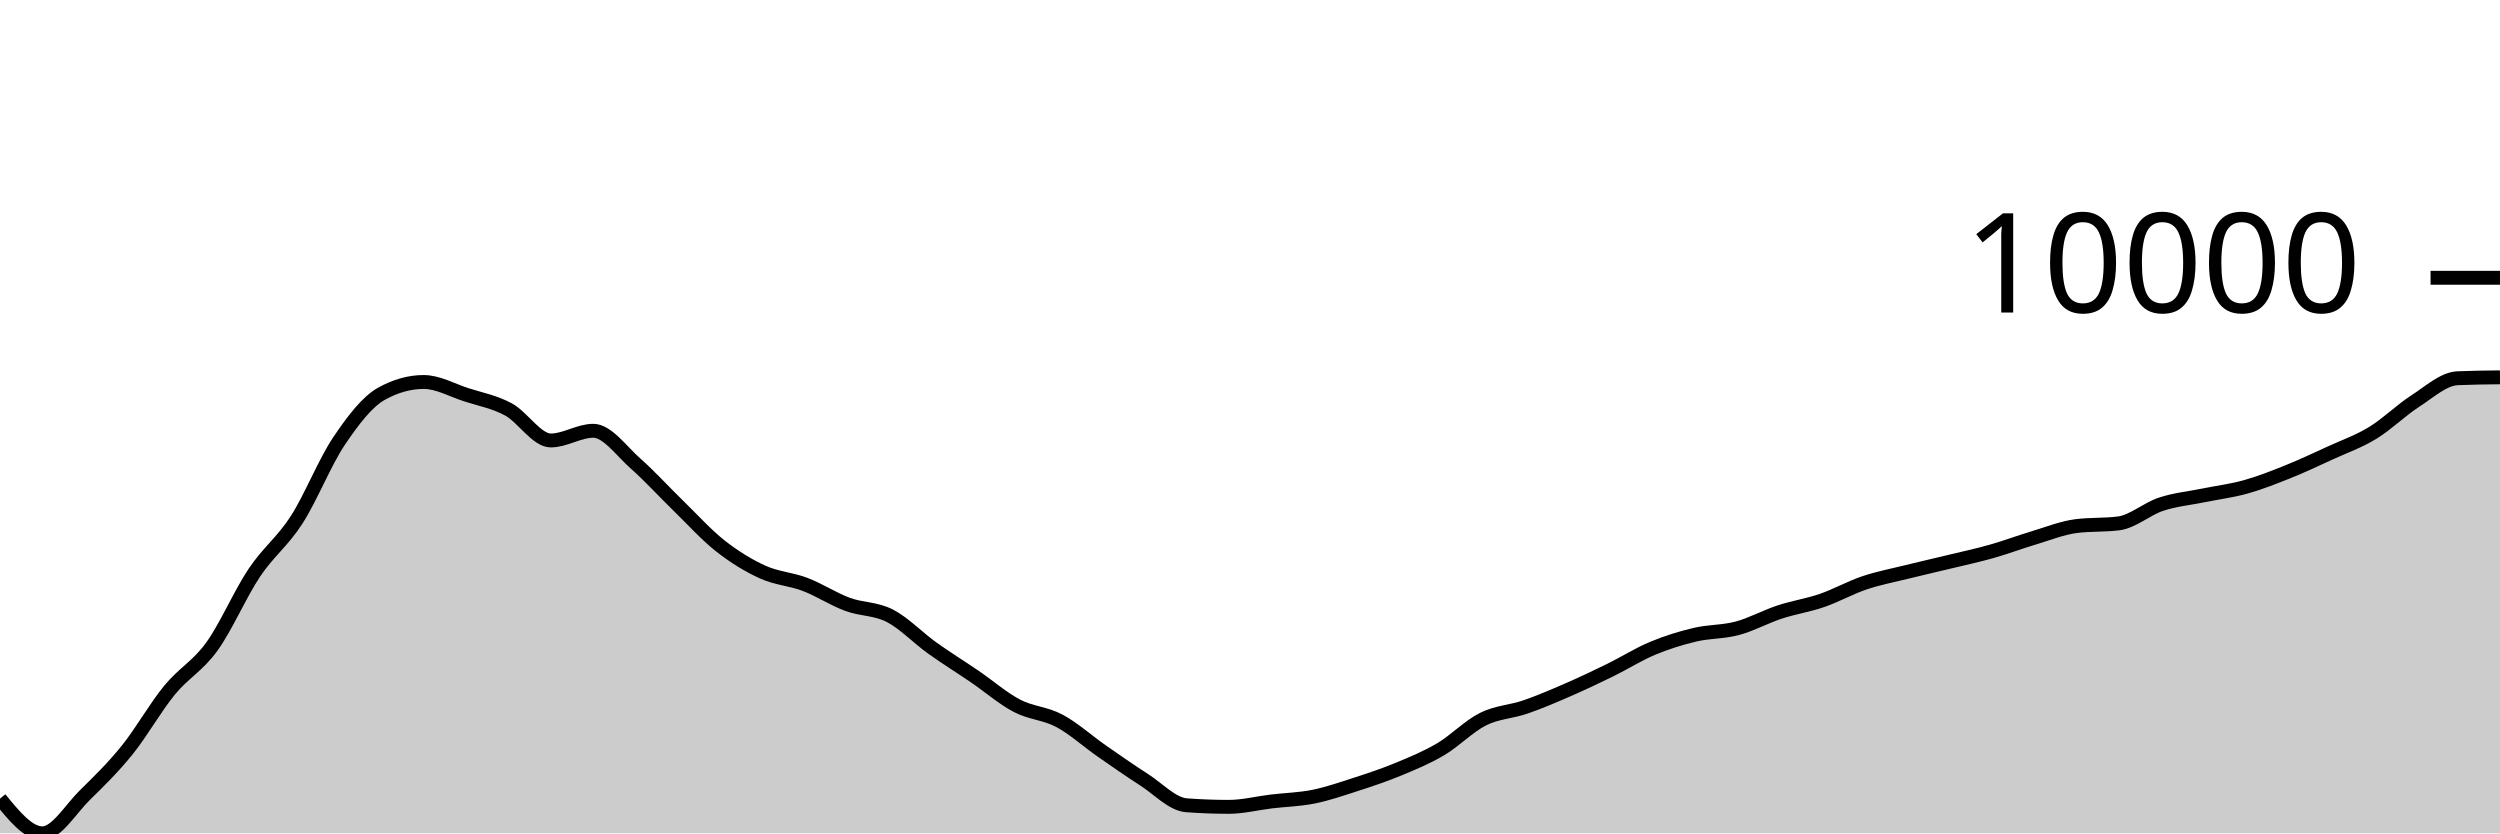
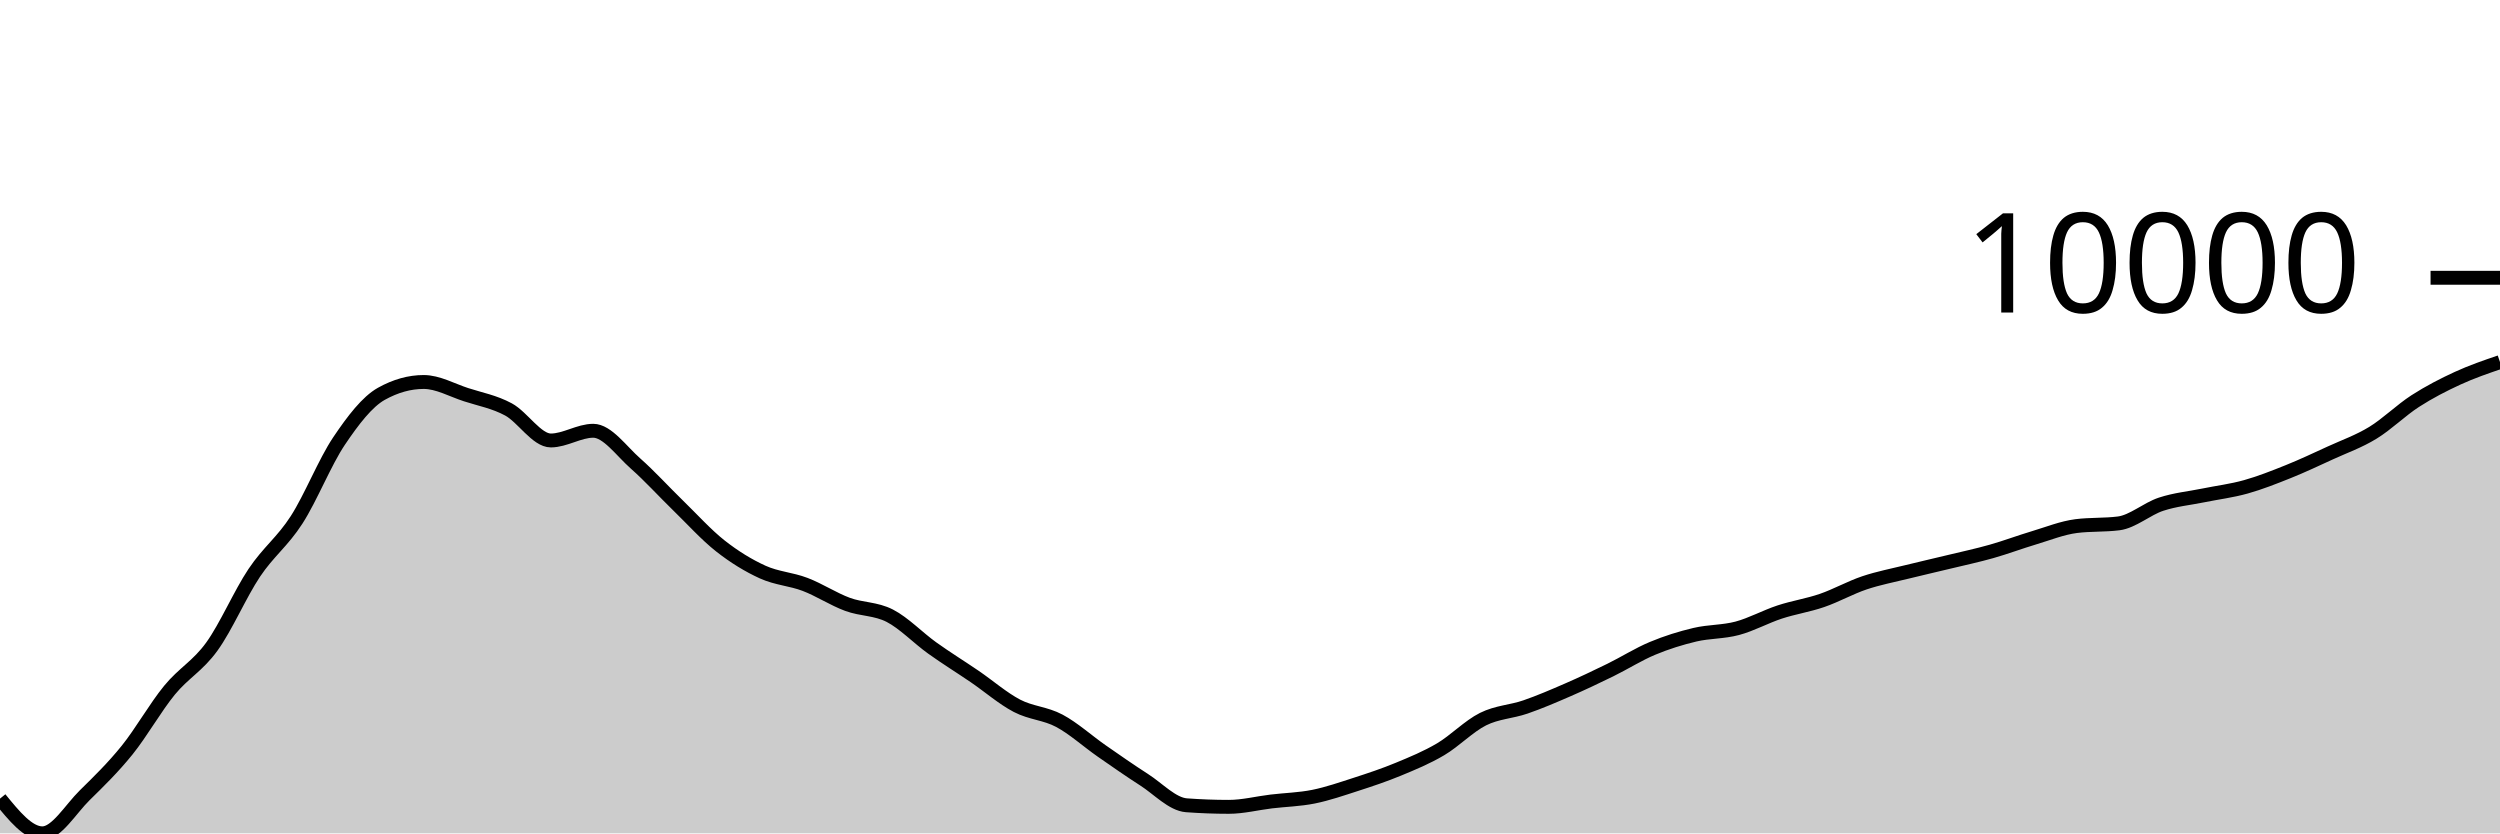
<svg xmlns="http://www.w3.org/2000/svg" viewBox="0 0 180 60">
  <g transform="translate(0,20)">
-     <path class="area" fill="rgba(0, 0, 0, 0.2)" d="M0,37.502C1.017,38.751,2.034,40,3.051,40C4.068,40,5.085,38.255,6.102,37.256C7.119,36.257,8.136,35.266,9.153,34.006C10.169,32.746,11.186,30.938,12.203,29.696C13.22,28.454,14.237,27.961,15.254,26.553C16.271,25.145,17.288,22.768,18.305,21.247C19.322,19.726,20.339,19.008,21.356,17.428C22.373,15.847,23.39,13.273,24.407,11.761C25.424,10.249,26.441,8.924,27.458,8.355C28.475,7.787,29.492,7.503,30.508,7.503C31.525,7.503,32.542,8.089,33.559,8.418C34.576,8.748,35.593,8.93,36.61,9.479C37.627,10.029,38.644,11.714,39.661,11.714C40.678,11.714,41.695,11.015,42.712,11.015C43.729,11.015,44.746,12.482,45.763,13.377C46.78,14.273,47.797,15.398,48.814,16.386C49.831,17.374,50.847,18.505,51.864,19.306C52.881,20.106,53.898,20.727,54.915,21.189C55.932,21.65,56.949,21.689,57.966,22.077C58.983,22.464,60,23.136,61.017,23.512C62.034,23.889,63.051,23.811,64.068,24.334C65.085,24.858,66.102,25.927,67.119,26.655C68.136,27.383,69.153,28.009,70.169,28.702C71.186,29.396,72.203,30.284,73.22,30.816C74.237,31.348,75.254,31.353,76.271,31.895C77.288,32.437,78.305,33.361,79.322,34.069C80.339,34.776,81.356,35.487,82.373,36.139C83.39,36.791,84.407,37.904,85.424,37.98C86.441,38.055,87.458,38.093,88.475,38.093C89.492,38.093,90.508,37.829,91.525,37.707C92.542,37.585,93.559,37.565,94.576,37.36C95.593,37.154,96.61,36.802,97.627,36.473C98.644,36.144,99.661,35.806,100.678,35.385C101.695,34.964,102.712,34.547,103.729,33.946C104.746,33.345,105.763,32.284,106.78,31.777C107.797,31.27,108.814,31.253,109.831,30.902C110.847,30.551,111.864,30.114,112.881,29.671C113.898,29.229,114.915,28.747,115.932,28.249C116.949,27.75,117.966,27.105,118.983,26.681C120,26.256,121.017,25.941,122.034,25.7C123.051,25.46,124.068,25.509,125.085,25.237C126.102,24.965,127.119,24.4,128.136,24.066C129.153,23.732,130.169,23.583,131.186,23.233C132.203,22.883,133.22,22.307,134.237,21.965C135.254,21.623,136.271,21.433,137.288,21.18C138.305,20.928,139.322,20.699,140.339,20.452C141.356,20.206,142.373,19.989,143.39,19.701C144.407,19.413,145.424,19.028,146.441,18.724C147.458,18.42,148.475,18.007,149.492,17.878C150.508,17.749,151.525,17.813,152.542,17.684C153.559,17.555,154.576,16.639,155.593,16.304C156.61,15.968,157.627,15.877,158.644,15.669C159.661,15.461,160.678,15.339,161.695,15.054C162.712,14.769,163.729,14.367,164.746,13.959C165.763,13.551,166.78,13.07,167.797,12.604C168.814,12.138,169.831,11.783,170.847,11.162C171.864,10.541,172.881,9.532,173.898,8.877C174.915,8.222,175.932,7.277,176.949,7.233C177.966,7.189,178.983,7.178,180,7.167L180,40C178.983,40,177.966,40,176.949,40C175.932,40,174.915,40,173.898,40C172.881,40,171.864,40,170.847,40C169.831,40,168.814,40,167.797,40C166.78,40,165.763,40,164.746,40C163.729,40,162.712,40,161.695,40C160.678,40,159.661,40,158.644,40C157.627,40,156.61,40,155.593,40C154.576,40,153.559,40,152.542,40C151.525,40,150.508,40,149.492,40C148.475,40,147.458,40,146.441,40C145.424,40,144.407,40,143.39,40C142.373,40,141.356,40,140.339,40C139.322,40,138.305,40,137.288,40C136.271,40,135.254,40,134.237,40C133.22,40,132.203,40,131.186,40C130.169,40,129.153,40,128.136,40C127.119,40,126.102,40,125.085,40C124.068,40,123.051,40,122.034,40C121.017,40,120,40,118.983,40C117.966,40,116.949,40,115.932,40C114.915,40,113.898,40,112.881,40C111.864,40,110.847,40,109.831,40C108.814,40,107.797,40,106.78,40C105.763,40,104.746,40,103.729,40C102.712,40,101.695,40,100.678,40C99.661,40,98.644,40,97.627,40C96.61,40,95.593,40,94.576,40C93.559,40,92.542,40,91.525,40C90.508,40,89.492,40,88.475,40C87.458,40,86.441,40,85.424,40C84.407,40,83.39,40,82.373,40C81.356,40,80.339,40,79.322,40C78.305,40,77.288,40,76.271,40C75.254,40,74.237,40,73.22,40C72.203,40,71.186,40,70.169,40C69.153,40,68.136,40,67.119,40C66.102,40,65.085,40,64.068,40C63.051,40,62.034,40,61.017,40C60,40,58.983,40,57.966,40C56.949,40,55.932,40,54.915,40C53.898,40,52.881,40,51.864,40C50.847,40,49.831,40,48.814,40C47.797,40,46.78,40,45.763,40C44.746,40,43.729,40,42.712,40C41.695,40,40.678,40,39.661,40C38.644,40,37.627,40,36.61,40C35.593,40,34.576,40,33.559,40C32.542,40,31.525,40,30.508,40C29.492,40,28.475,40,27.458,40C26.441,40,25.424,40,24.407,40C23.39,40,22.373,40,21.356,40C20.339,40,19.322,40,18.305,40C17.288,40,16.271,40,15.254,40C14.237,40,13.22,40,12.203,40C11.186,40,10.169,40,9.153,40C8.136,40,7.119,40,6.102,40C5.085,40,4.068,40,3.051,40C2.034,40,1.017,40,0,40Z" />
-     <path class="line" stroke="black" fill="none" d="M0,37.502C1.017,38.751,2.034,40,3.051,40C4.068,40,5.085,38.255,6.102,37.256C7.119,36.257,8.136,35.266,9.153,34.006C10.169,32.746,11.186,30.938,12.203,29.696C13.22,28.454,14.237,27.961,15.254,26.553C16.271,25.145,17.288,22.768,18.305,21.247C19.322,19.726,20.339,19.008,21.356,17.428C22.373,15.847,23.39,13.273,24.407,11.761C25.424,10.249,26.441,8.924,27.458,8.355C28.475,7.787,29.492,7.503,30.508,7.503C31.525,7.503,32.542,8.089,33.559,8.418C34.576,8.748,35.593,8.93,36.61,9.479C37.627,10.029,38.644,11.714,39.661,11.714C40.678,11.714,41.695,11.015,42.712,11.015C43.729,11.015,44.746,12.482,45.763,13.377C46.78,14.273,47.797,15.398,48.814,16.386C49.831,17.374,50.847,18.505,51.864,19.306C52.881,20.106,53.898,20.727,54.915,21.189C55.932,21.65,56.949,21.689,57.966,22.077C58.983,22.464,60,23.136,61.017,23.512C62.034,23.889,63.051,23.811,64.068,24.334C65.085,24.858,66.102,25.927,67.119,26.655C68.136,27.383,69.153,28.009,70.169,28.702C71.186,29.396,72.203,30.284,73.22,30.816C74.237,31.348,75.254,31.353,76.271,31.895C77.288,32.437,78.305,33.361,79.322,34.069C80.339,34.776,81.356,35.487,82.373,36.139C83.39,36.791,84.407,37.904,85.424,37.98C86.441,38.055,87.458,38.093,88.475,38.093C89.492,38.093,90.508,37.829,91.525,37.707C92.542,37.585,93.559,37.565,94.576,37.36C95.593,37.154,96.61,36.802,97.627,36.473C98.644,36.144,99.661,35.806,100.678,35.385C101.695,34.964,102.712,34.547,103.729,33.946C104.746,33.345,105.763,32.284,106.78,31.777C107.797,31.27,108.814,31.253,109.831,30.902C110.847,30.551,111.864,30.114,112.881,29.671C113.898,29.229,114.915,28.747,115.932,28.249C116.949,27.75,117.966,27.105,118.983,26.681C120,26.256,121.017,25.941,122.034,25.7C123.051,25.46,124.068,25.509,125.085,25.237C126.102,24.965,127.119,24.4,128.136,24.066C129.153,23.732,130.169,23.583,131.186,23.233C132.203,22.883,133.22,22.307,134.237,21.965C135.254,21.623,136.271,21.433,137.288,21.18C138.305,20.928,139.322,20.699,140.339,20.452C141.356,20.206,142.373,19.989,143.39,19.701C144.407,19.413,145.424,19.028,146.441,18.724C147.458,18.42,148.475,18.007,149.492,17.878C150.508,17.749,151.525,17.813,152.542,17.684C153.559,17.555,154.576,16.639,155.593,16.304C156.61,15.968,157.627,15.877,158.644,15.669C159.661,15.461,160.678,15.339,161.695,15.054C162.712,14.769,163.729,14.367,164.746,13.959C165.763,13.551,166.78,13.07,167.797,12.604C168.814,12.138,169.831,11.783,170.847,11.162C171.864,10.541,172.881,9.532,173.898,8.877C174.915,8.222,175.932,7.277,176.949,7.233C177.966,7.189,178.983,7.178,180,7.167" />
+     <path class="area" fill="rgba(0, 0, 0, 0.2)" d="M0,37.502C1.017,38.751,2.034,40,3.051,40C4.068,40,5.085,38.255,6.102,37.256C7.119,36.257,8.136,35.266,9.153,34.006C10.169,32.746,11.186,30.938,12.203,29.696C13.22,28.454,14.237,27.961,15.254,26.553C16.271,25.145,17.288,22.768,18.305,21.247C19.322,19.726,20.339,19.008,21.356,17.428C22.373,15.847,23.39,13.273,24.407,11.761C25.424,10.249,26.441,8.924,27.458,8.355C28.475,7.787,29.492,7.503,30.508,7.503C31.525,7.503,32.542,8.089,33.559,8.418C34.576,8.748,35.593,8.93,36.61,9.479C37.627,10.029,38.644,11.714,39.661,11.714C40.678,11.714,41.695,11.015,42.712,11.015C43.729,11.015,44.746,12.482,45.763,13.377C46.78,14.273,47.797,15.398,48.814,16.386C49.831,17.374,50.847,18.505,51.864,19.306C52.881,20.106,53.898,20.727,54.915,21.189C55.932,21.65,56.949,21.689,57.966,22.077C58.983,22.464,60,23.136,61.017,23.512C62.034,23.889,63.051,23.811,64.068,24.334C65.085,24.858,66.102,25.927,67.119,26.655C68.136,27.383,69.153,28.009,70.169,28.702C71.186,29.396,72.203,30.284,73.22,30.816C74.237,31.348,75.254,31.353,76.271,31.895C77.288,32.437,78.305,33.361,79.322,34.069C80.339,34.776,81.356,35.487,82.373,36.139C83.39,36.791,84.407,37.904,85.424,37.98C86.441,38.055,87.458,38.093,88.475,38.093C89.492,38.093,90.508,37.829,91.525,37.707C92.542,37.585,93.559,37.565,94.576,37.36C95.593,37.154,96.61,36.802,97.627,36.473C98.644,36.144,99.661,35.806,100.678,35.385C101.695,34.964,102.712,34.547,103.729,33.946C104.746,33.345,105.763,32.284,106.78,31.777C107.797,31.27,108.814,31.253,109.831,30.902C110.847,30.551,111.864,30.114,112.881,29.671C113.898,29.229,114.915,28.747,115.932,28.249C116.949,27.75,117.966,27.105,118.983,26.681C120,26.256,121.017,25.941,122.034,25.7C123.051,25.46,124.068,25.509,125.085,25.237C126.102,24.965,127.119,24.4,128.136,24.066C129.153,23.732,130.169,23.583,131.186,23.233C132.203,22.883,133.22,22.307,134.237,21.965C135.254,21.623,136.271,21.433,137.288,21.18C138.305,20.928,139.322,20.699,140.339,20.452C141.356,20.206,142.373,19.989,143.39,19.701C144.407,19.413,145.424,19.028,146.441,18.724C147.458,18.42,148.475,18.007,149.492,17.878C150.508,17.749,151.525,17.813,152.542,17.684C153.559,17.555,154.576,16.639,155.593,16.304C156.61,15.968,157.627,15.877,158.644,15.669C159.661,15.461,160.678,15.339,161.695,15.054C162.712,14.769,163.729,14.367,164.746,13.959C165.763,13.551,166.78,13.07,167.797,12.604C168.814,12.138,169.831,11.783,170.847,11.162C171.864,10.541,172.881,9.532,173.898,8.877C174.915,8.222,175.932,7.701,176.949,7.233C177.966,6.765,178.983,6.418,180,6.07L180,40C178.983,40,177.966,40,176.949,40C175.932,40,174.915,40,173.898,40C172.881,40,171.864,40,170.847,40C169.831,40,168.814,40,167.797,40C166.78,40,165.763,40,164.746,40C163.729,40,162.712,40,161.695,40C160.678,40,159.661,40,158.644,40C157.627,40,156.61,40,155.593,40C154.576,40,153.559,40,152.542,40C151.525,40,150.508,40,149.492,40C148.475,40,147.458,40,146.441,40C145.424,40,144.407,40,143.39,40C142.373,40,141.356,40,140.339,40C139.322,40,138.305,40,137.288,40C136.271,40,135.254,40,134.237,40C133.22,40,132.203,40,131.186,40C130.169,40,129.153,40,128.136,40C127.119,40,126.102,40,125.085,40C124.068,40,123.051,40,122.034,40C121.017,40,120,40,118.983,40C117.966,40,116.949,40,115.932,40C114.915,40,113.898,40,112.881,40C111.864,40,110.847,40,109.831,40C108.814,40,107.797,40,106.78,40C105.763,40,104.746,40,103.729,40C102.712,40,101.695,40,100.678,40C99.661,40,98.644,40,97.627,40C96.61,40,95.593,40,94.576,40C93.559,40,92.542,40,91.525,40C90.508,40,89.492,40,88.475,40C87.458,40,86.441,40,85.424,40C84.407,40,83.39,40,82.373,40C81.356,40,80.339,40,79.322,40C78.305,40,77.288,40,76.271,40C75.254,40,74.237,40,73.22,40C72.203,40,71.186,40,70.169,40C69.153,40,68.136,40,67.119,40C66.102,40,65.085,40,64.068,40C63.051,40,62.034,40,61.017,40C60,40,58.983,40,57.966,40C56.949,40,55.932,40,54.915,40C53.898,40,52.881,40,51.864,40C50.847,40,49.831,40,48.814,40C47.797,40,46.78,40,45.763,40C44.746,40,43.729,40,42.712,40C41.695,40,40.678,40,39.661,40C38.644,40,37.627,40,36.61,40C35.593,40,34.576,40,33.559,40C32.542,40,31.525,40,30.508,40C29.492,40,28.475,40,27.458,40C26.441,40,25.424,40,24.407,40C23.39,40,22.373,40,21.356,40C20.339,40,19.322,40,18.305,40C17.288,40,16.271,40,15.254,40C14.237,40,13.22,40,12.203,40C11.186,40,10.169,40,9.153,40C8.136,40,7.119,40,6.102,40C5.085,40,4.068,40,3.051,40C2.034,40,1.017,40,0,40Z" />
+     <path class="line" stroke="black" fill="none" d="M0,37.502C1.017,38.751,2.034,40,3.051,40C4.068,40,5.085,38.255,6.102,37.256C7.119,36.257,8.136,35.266,9.153,34.006C10.169,32.746,11.186,30.938,12.203,29.696C13.22,28.454,14.237,27.961,15.254,26.553C16.271,25.145,17.288,22.768,18.305,21.247C19.322,19.726,20.339,19.008,21.356,17.428C22.373,15.847,23.39,13.273,24.407,11.761C25.424,10.249,26.441,8.924,27.458,8.355C28.475,7.787,29.492,7.503,30.508,7.503C31.525,7.503,32.542,8.089,33.559,8.418C34.576,8.748,35.593,8.93,36.61,9.479C37.627,10.029,38.644,11.714,39.661,11.714C40.678,11.714,41.695,11.015,42.712,11.015C43.729,11.015,44.746,12.482,45.763,13.377C46.78,14.273,47.797,15.398,48.814,16.386C49.831,17.374,50.847,18.505,51.864,19.306C52.881,20.106,53.898,20.727,54.915,21.189C55.932,21.65,56.949,21.689,57.966,22.077C58.983,22.464,60,23.136,61.017,23.512C62.034,23.889,63.051,23.811,64.068,24.334C65.085,24.858,66.102,25.927,67.119,26.655C68.136,27.383,69.153,28.009,70.169,28.702C71.186,29.396,72.203,30.284,73.22,30.816C74.237,31.348,75.254,31.353,76.271,31.895C77.288,32.437,78.305,33.361,79.322,34.069C80.339,34.776,81.356,35.487,82.373,36.139C83.39,36.791,84.407,37.904,85.424,37.98C86.441,38.055,87.458,38.093,88.475,38.093C89.492,38.093,90.508,37.829,91.525,37.707C92.542,37.585,93.559,37.565,94.576,37.36C95.593,37.154,96.61,36.802,97.627,36.473C98.644,36.144,99.661,35.806,100.678,35.385C101.695,34.964,102.712,34.547,103.729,33.946C104.746,33.345,105.763,32.284,106.78,31.777C107.797,31.27,108.814,31.253,109.831,30.902C110.847,30.551,111.864,30.114,112.881,29.671C113.898,29.229,114.915,28.747,115.932,28.249C116.949,27.75,117.966,27.105,118.983,26.681C120,26.256,121.017,25.941,122.034,25.7C123.051,25.46,124.068,25.509,125.085,25.237C126.102,24.965,127.119,24.4,128.136,24.066C129.153,23.732,130.169,23.583,131.186,23.233C132.203,22.883,133.22,22.307,134.237,21.965C135.254,21.623,136.271,21.433,137.288,21.18C138.305,20.928,139.322,20.699,140.339,20.452C141.356,20.206,142.373,19.989,143.39,19.701C144.407,19.413,145.424,19.028,146.441,18.724C147.458,18.42,148.475,18.007,149.492,17.878C150.508,17.749,151.525,17.813,152.542,17.684C153.559,17.555,154.576,16.639,155.593,16.304C156.61,15.968,157.627,15.877,158.644,15.669C159.661,15.461,160.678,15.339,161.695,15.054C162.712,14.769,163.729,14.367,164.746,13.959C165.763,13.551,166.78,13.07,167.797,12.604C168.814,12.138,169.831,11.783,170.847,11.162C171.864,10.541,172.881,9.532,173.898,8.877C174.915,8.222,175.932,7.701,176.949,7.233C177.966,6.765,178.983,6.418,180,6.07" />
    <path class="axis-ceiling" stroke-width="1" stroke="black" fill="none" d="M175,0L180,0" />
    <text class="axis-ceiling-label" font-family="sans-serif" text-anchor="end" font-size="10px" x="170" y="2.5">10000</text>
  </g>
</svg>
